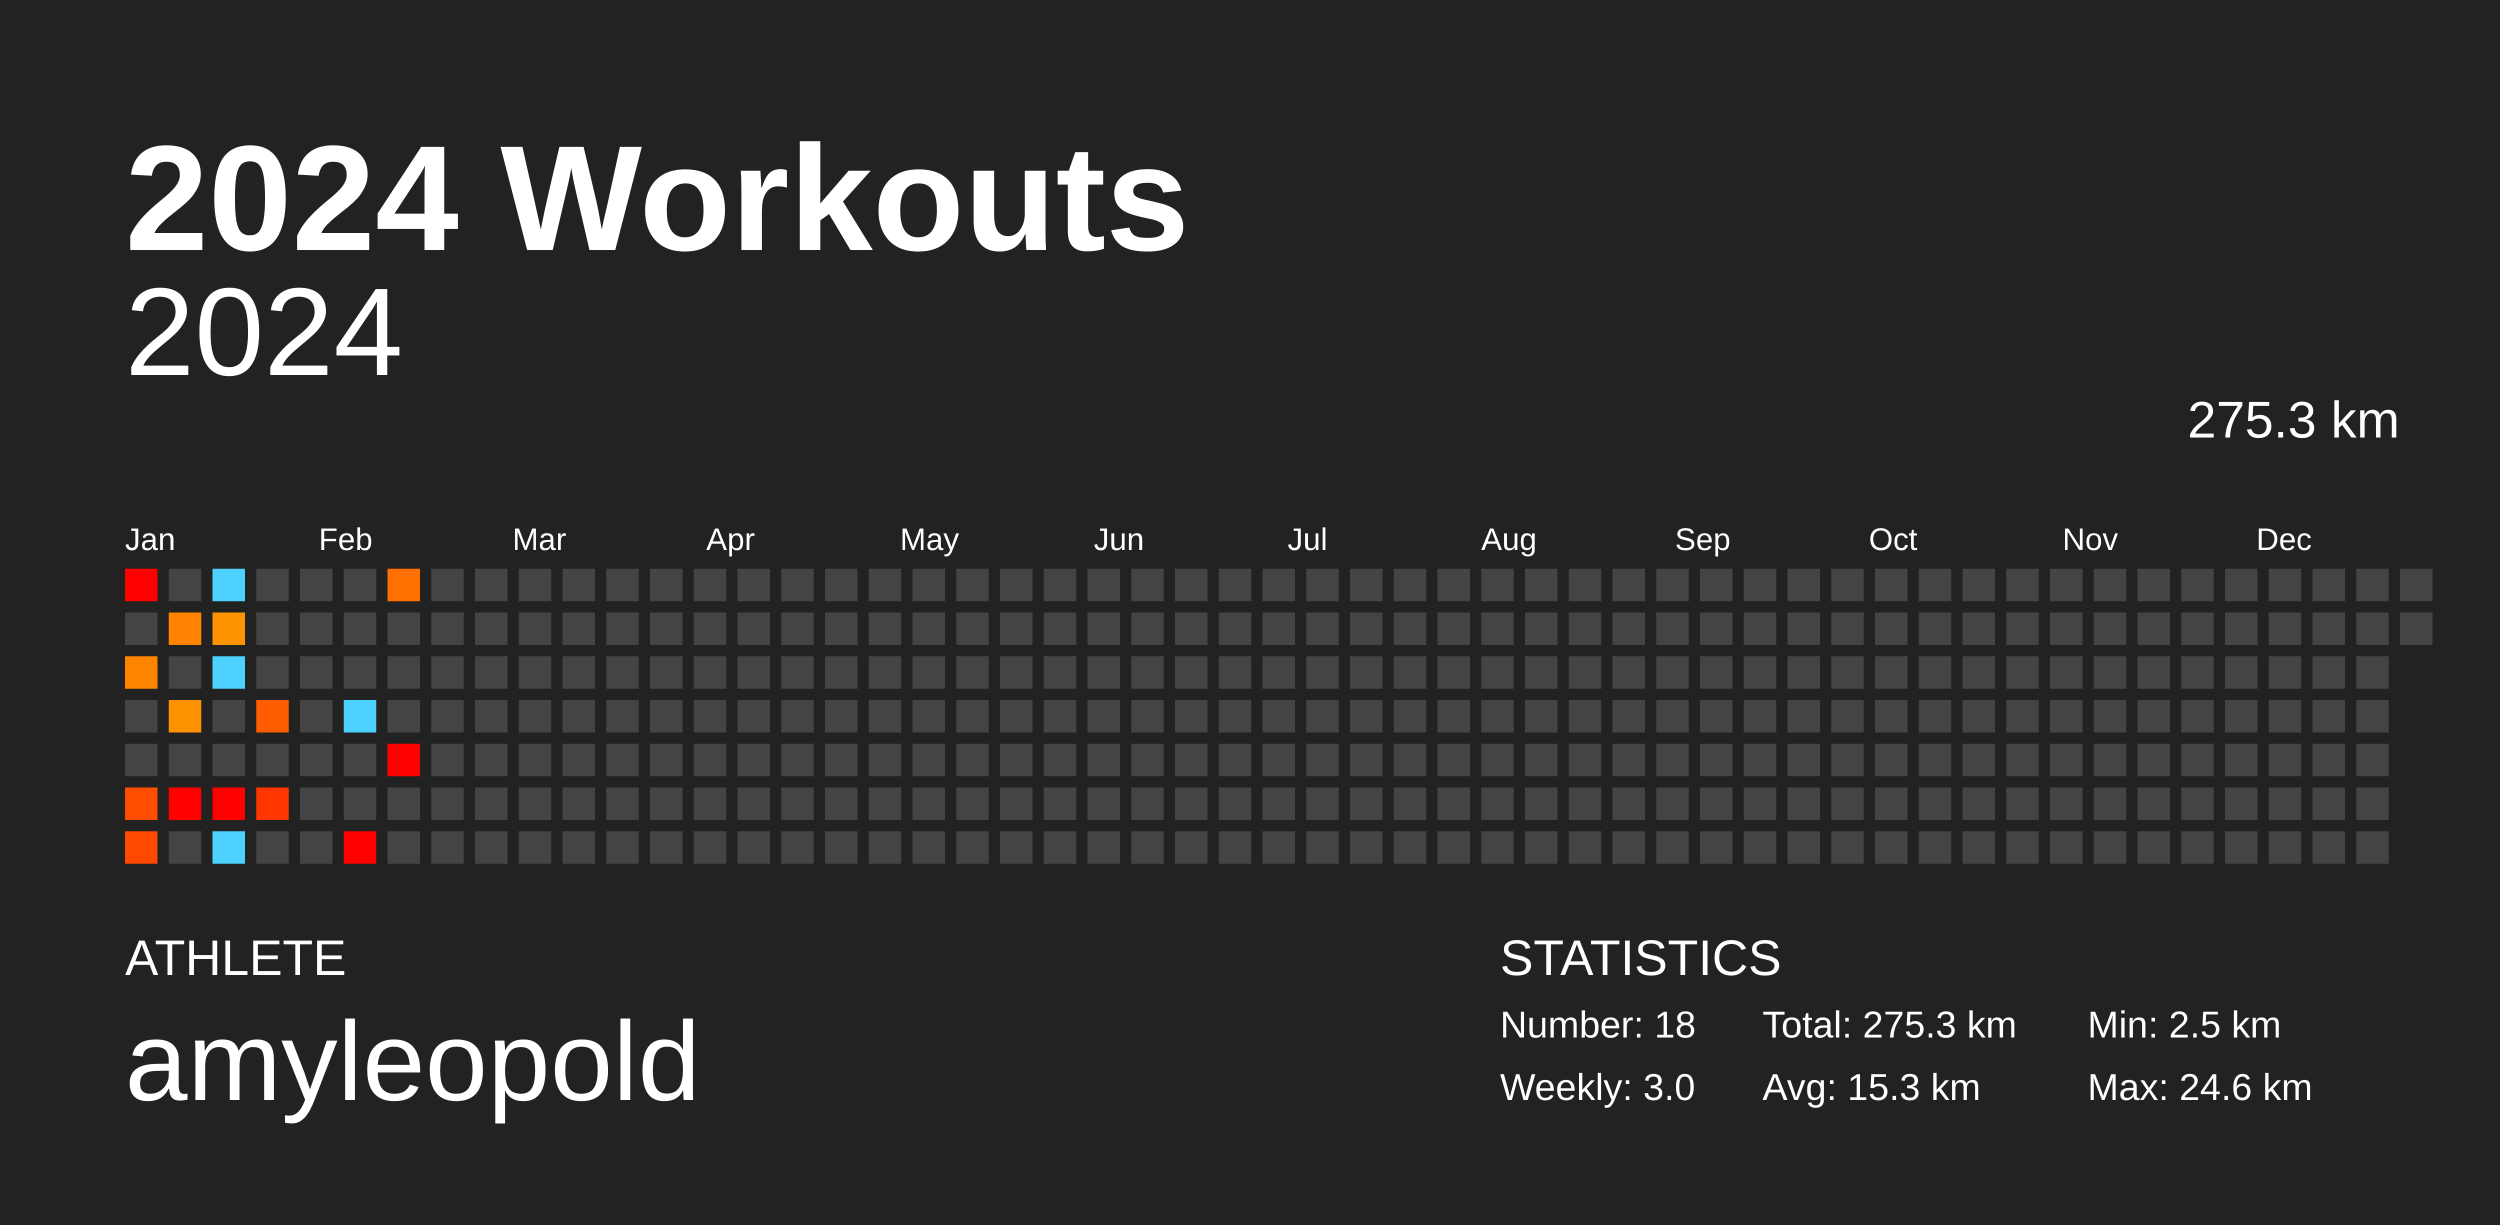
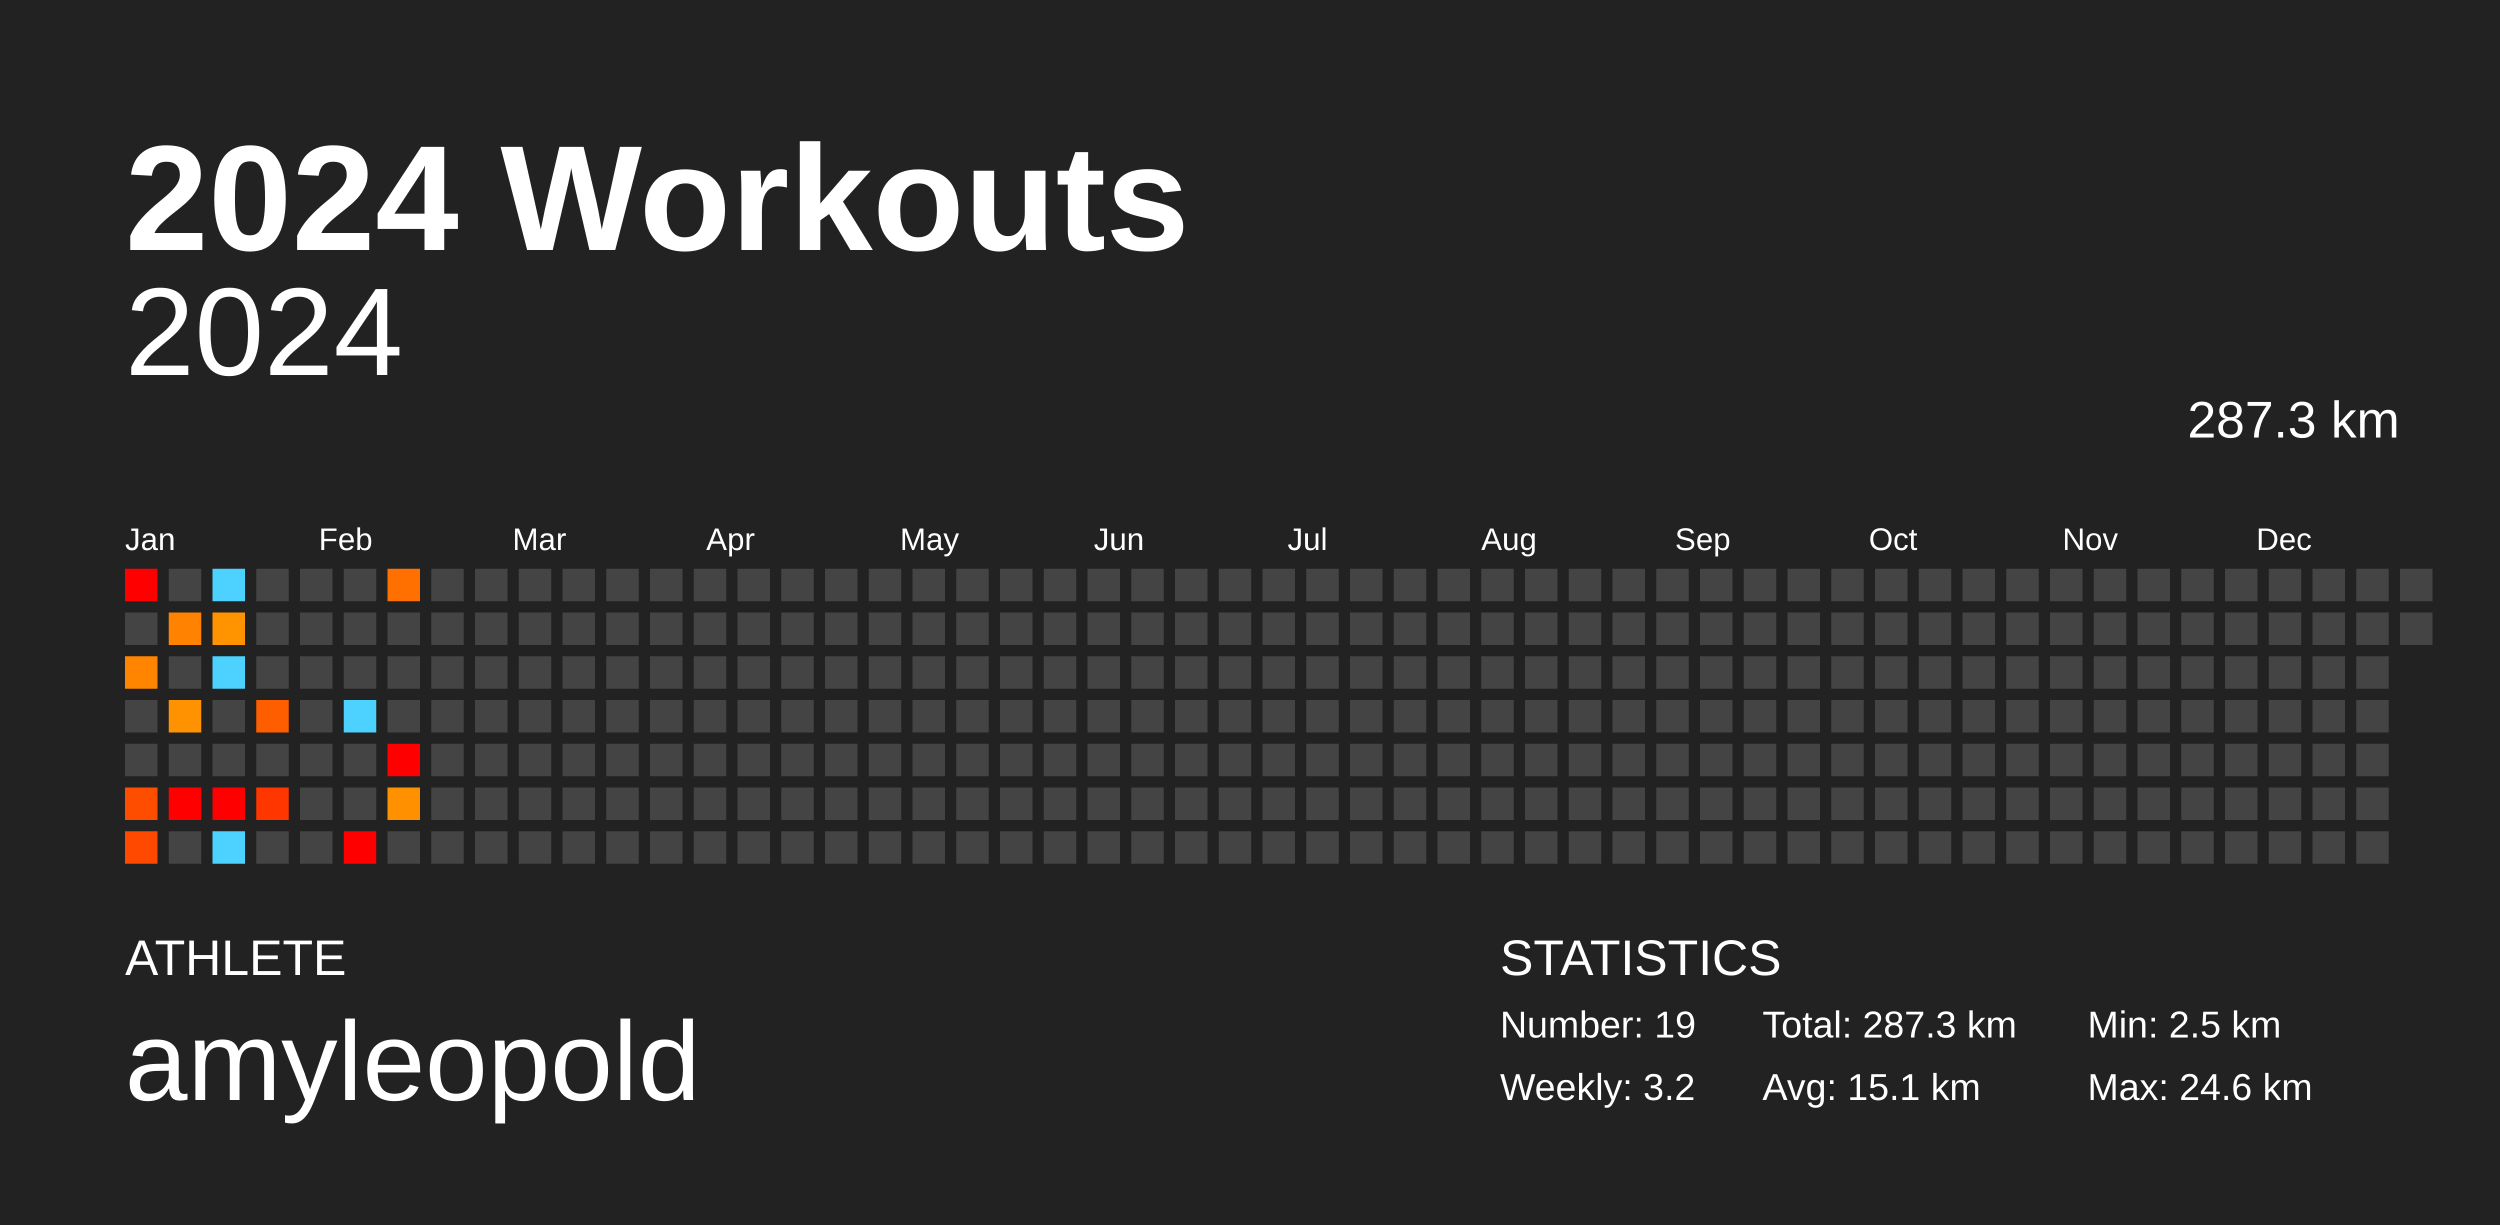
<svg xmlns="http://www.w3.org/2000/svg" baseProfile="full" height="98mm" version="1.1" viewBox="0,0,200,98" width="200mm">
  <defs />
  <rect fill="#222222" height="98" width="200" x="0" y="0" />
  <text fill="#FFFFFF" style="font-size:12px; font-family:Arial; font-weight:bold;" x="10" y="20">2024 Workouts</text>
  <text fill="#FFFFFF" style="font-size:4px; font-family:Arial" x="10" y="78">ATHLETE</text>
  <text fill="#FFFFFF" style="font-size:9px; font-family:Arial" x="10" y="88">amyleopold</text>
  <text fill="#FFFFFF" style="font-size:4px; font-family:Arial" x="120" y="78">STATISTICS</text>
-   <text fill="#FFFFFF" style="font-size:3px; font-family:Arial" x="120" y="83">Number: 18</text>
-   <text fill="#FFFFFF" style="font-size:3px; font-family:Arial" x="120" y="88">Weekly: 3.0</text>
-   <text fill="#FFFFFF" style="font-size:3px; font-family:Arial" x="141" y="83">Total: 275.3 km</text>
-   <text fill="#FFFFFF" style="font-size:3px; font-family:Arial" x="141" y="88">Avg: 15.3 km</text>
+   <text fill="#FFFFFF" style="font-size:3px; font-family:Arial" x="120" y="83">Number: 19</text>
+   <text fill="#FFFFFF" style="font-size:3px; font-family:Arial" x="120" y="88">Weekly: 3.2</text>
+   <text fill="#FFFFFF" style="font-size:3px; font-family:Arial" x="141" y="83">Total: 287.3 km</text>
+   <text fill="#FFFFFF" style="font-size:3px; font-family:Arial" x="141" y="88">Avg: 15.1 km</text>
  <text fill="#FFFFFF" style="font-size:3px; font-family:Arial" x="167" y="83">Min: 2.5 km</text>
  <text fill="#FFFFFF" style="font-size:3px; font-family:Arial" x="167" y="88">Max: 24.6 km</text>
  <text alignment-baseline="hanging" fill="#FFFFFF" style="font-size:10.0px; font-family:Arial;" x="10" y="30">2024</text>
-   <text alignment-baseline="hanging" fill="#FFFFFF" style="font-size:4.125px; font-family:Arial;" x="175" y="35">275.3 km</text>
+   <text alignment-baseline="hanging" fill="#FFFFFF" style="font-size:4.125px; font-family:Arial;" x="175" y="35">287.3 km</text>
  <text fill="#FFFFFF" style="font-size:2.5px; font-family:Arial" x="10.0" y="44">Jan</text>
  <text fill="#FFFFFF" style="font-size:2.5px; font-family:Arial" x="25.5" y="44">Feb</text>
  <text fill="#FFFFFF" style="font-size:2.5px; font-family:Arial" x="41.0" y="44">Mar</text>
  <text fill="#FFFFFF" style="font-size:2.5px; font-family:Arial" x="56.5" y="44">Apr</text>
  <text fill="#FFFFFF" style="font-size:2.5px; font-family:Arial" x="72.0" y="44">May</text>
  <text fill="#FFFFFF" style="font-size:2.5px; font-family:Arial" x="87.5" y="44">Jun</text>
  <text fill="#FFFFFF" style="font-size:2.5px; font-family:Arial" x="103.0" y="44">Jul</text>
  <text fill="#FFFFFF" style="font-size:2.5px; font-family:Arial" x="118.5" y="44">Aug</text>
  <text fill="#FFFFFF" style="font-size:2.5px; font-family:Arial" x="134.0" y="44">Sep</text>
  <text fill="#FFFFFF" style="font-size:2.5px; font-family:Arial" x="149.5" y="44">Oct</text>
  <text fill="#FFFFFF" style="font-size:2.5px; font-family:Arial" x="165.0" y="44">Nov</text>
  <text fill="#FFFFFF" style="font-size:2.5px; font-family:Arial" x="180.5" y="44">Dec</text>
  <rect fill="red" height="2.6" width="2.6" x="10.0" y="45.5" />
  <rect fill="#444444" height="2.6" width="2.6" x="10.0" y="49.0" />
  <rect fill="#ff8500" height="2.6" width="2.6" x="10.0" y="52.5" />
  <rect fill="#444444" height="2.6" width="2.6" x="10.0" y="56.0" />
  <rect fill="#444444" height="2.6" width="2.6" x="10.0" y="59.5" />
  <rect fill="#ff4d00" height="2.6" width="2.6" x="10.0" y="63.0" />
  <rect fill="#ff4800" height="2.6" width="2.6" x="10.0" y="66.5" />
  <rect fill="#444444" height="2.6" width="2.6" x="13.5" y="45.5" />
  <rect fill="#ff8200" height="2.6" width="2.6" x="13.5" y="49.0" />
  <rect fill="#444444" height="2.6" width="2.6" x="13.5" y="52.5" />
  <rect fill="#ff9200" height="2.6" width="2.6" x="13.5" y="56.0" />
  <rect fill="#444444" height="2.6" width="2.6" x="13.5" y="59.5" />
  <rect fill="red" height="2.6" width="2.6" x="13.5" y="63.0" />
  <rect fill="#444444" height="2.6" width="2.6" x="13.5" y="66.5" />
  <rect fill="#4dd2ff" height="2.6" width="2.6" x="17.0" y="45.5" />
  <rect fill="#ff9400" height="2.6" width="2.6" x="17.0" y="49.0" />
  <rect fill="#4dd2ff" height="2.6" width="2.6" x="17.0" y="52.5" />
  <rect fill="#444444" height="2.6" width="2.6" x="17.0" y="56.0" />
  <rect fill="#444444" height="2.6" width="2.6" x="17.0" y="59.5" />
  <rect fill="red" height="2.6" width="2.6" x="17.0" y="63.0" />
  <rect fill="#4dd2ff" height="2.6" width="2.6" x="17.0" y="66.5" />
  <rect fill="#444444" height="2.6" width="2.6" x="20.5" y="45.5" />
  <rect fill="#444444" height="2.6" width="2.6" x="20.5" y="49.0" />
  <rect fill="#444444" height="2.6" width="2.6" x="20.5" y="52.5" />
  <rect fill="#ff5e00" height="2.6" width="2.6" x="20.5" y="56.0" />
  <rect fill="#444444" height="2.6" width="2.6" x="20.5" y="59.5" />
  <rect fill="#ff3600" height="2.6" width="2.6" x="20.5" y="63.0" />
  <rect fill="#444444" height="2.6" width="2.6" x="20.5" y="66.5" />
  <rect fill="#444444" height="2.6" width="2.6" x="24.0" y="45.5" />
  <rect fill="#444444" height="2.6" width="2.6" x="24.0" y="49.0" />
  <rect fill="#444444" height="2.6" width="2.6" x="24.0" y="52.5" />
  <rect fill="#444444" height="2.6" width="2.6" x="24.0" y="56.0" />
  <rect fill="#444444" height="2.6" width="2.6" x="24.0" y="59.5" />
  <rect fill="#444444" height="2.6" width="2.6" x="24.0" y="63.0" />
  <rect fill="#444444" height="2.6" width="2.6" x="24.0" y="66.5" />
  <rect fill="#444444" height="2.6" width="2.6" x="27.5" y="45.5" />
  <rect fill="#444444" height="2.6" width="2.6" x="27.5" y="49.0" />
  <rect fill="#444444" height="2.6" width="2.6" x="27.5" y="52.5" />
  <rect fill="#4dd2ff" height="2.6" width="2.6" x="27.5" y="56.0" />
  <rect fill="#444444" height="2.6" width="2.6" x="27.5" y="59.5" />
  <rect fill="#444444" height="2.6" width="2.6" x="27.5" y="63.0" />
  <rect fill="red" height="2.6" width="2.6" x="27.5" y="66.5" />
  <rect fill="#ff7000" height="2.6" width="2.6" x="31.0" y="45.5" />
  <rect fill="#444444" height="2.6" width="2.6" x="31.0" y="49.0" />
  <rect fill="#444444" height="2.6" width="2.6" x="31.0" y="52.5" />
  <rect fill="#444444" height="2.6" width="2.6" x="31.0" y="56.0" />
  <rect fill="red" height="2.6" width="2.6" x="31.0" y="59.5" />
-   <rect fill="#444444" height="2.6" width="2.6" x="31.0" y="63.0" />
+   <rect fill="#ff9100" height="2.6" width="2.6" x="31.0" y="63.0" />
  <rect fill="#444444" height="2.6" width="2.6" x="31.0" y="66.5" />
  <rect fill="#444444" height="2.6" width="2.6" x="34.5" y="45.5" />
  <rect fill="#444444" height="2.6" width="2.6" x="34.5" y="49.0" />
  <rect fill="#444444" height="2.6" width="2.6" x="34.5" y="52.5" />
  <rect fill="#444444" height="2.6" width="2.6" x="34.5" y="56.0" />
  <rect fill="#444444" height="2.6" width="2.6" x="34.5" y="59.5" />
  <rect fill="#444444" height="2.6" width="2.6" x="34.5" y="63.0" />
  <rect fill="#444444" height="2.6" width="2.6" x="34.5" y="66.5" />
  <rect fill="#444444" height="2.6" width="2.6" x="38.0" y="45.5" />
  <rect fill="#444444" height="2.6" width="2.6" x="38.0" y="49.0" />
  <rect fill="#444444" height="2.6" width="2.6" x="38.0" y="52.5" />
  <rect fill="#444444" height="2.6" width="2.6" x="38.0" y="56.0" />
  <rect fill="#444444" height="2.6" width="2.6" x="38.0" y="59.5" />
  <rect fill="#444444" height="2.6" width="2.6" x="38.0" y="63.0" />
  <rect fill="#444444" height="2.6" width="2.6" x="38.0" y="66.5" />
  <rect fill="#444444" height="2.6" width="2.6" x="41.5" y="45.5" />
  <rect fill="#444444" height="2.6" width="2.6" x="41.5" y="49.0" />
  <rect fill="#444444" height="2.6" width="2.6" x="41.5" y="52.5" />
  <rect fill="#444444" height="2.6" width="2.6" x="41.5" y="56.0" />
  <rect fill="#444444" height="2.6" width="2.6" x="41.5" y="59.5" />
  <rect fill="#444444" height="2.6" width="2.6" x="41.5" y="63.0" />
  <rect fill="#444444" height="2.6" width="2.6" x="41.5" y="66.5" />
  <rect fill="#444444" height="2.6" width="2.6" x="45.0" y="45.5" />
  <rect fill="#444444" height="2.6" width="2.6" x="45.0" y="49.0" />
  <rect fill="#444444" height="2.6" width="2.6" x="45.0" y="52.5" />
  <rect fill="#444444" height="2.6" width="2.6" x="45.0" y="56.0" />
  <rect fill="#444444" height="2.6" width="2.6" x="45.0" y="59.5" />
  <rect fill="#444444" height="2.6" width="2.6" x="45.0" y="63.0" />
  <rect fill="#444444" height="2.6" width="2.6" x="45.0" y="66.5" />
  <rect fill="#444444" height="2.6" width="2.6" x="48.5" y="45.5" />
  <rect fill="#444444" height="2.6" width="2.6" x="48.5" y="49.0" />
  <rect fill="#444444" height="2.6" width="2.6" x="48.5" y="52.5" />
  <rect fill="#444444" height="2.6" width="2.6" x="48.5" y="56.0" />
  <rect fill="#444444" height="2.6" width="2.6" x="48.5" y="59.5" />
  <rect fill="#444444" height="2.6" width="2.6" x="48.5" y="63.0" />
  <rect fill="#444444" height="2.6" width="2.6" x="48.5" y="66.5" />
  <rect fill="#444444" height="2.6" width="2.6" x="52.0" y="45.5" />
  <rect fill="#444444" height="2.6" width="2.6" x="52.0" y="49.0" />
  <rect fill="#444444" height="2.6" width="2.6" x="52.0" y="52.5" />
  <rect fill="#444444" height="2.6" width="2.6" x="52.0" y="56.0" />
  <rect fill="#444444" height="2.6" width="2.6" x="52.0" y="59.5" />
  <rect fill="#444444" height="2.6" width="2.6" x="52.0" y="63.0" />
  <rect fill="#444444" height="2.6" width="2.6" x="52.0" y="66.5" />
  <rect fill="#444444" height="2.6" width="2.6" x="55.5" y="45.5" />
  <rect fill="#444444" height="2.6" width="2.6" x="55.5" y="49.0" />
  <rect fill="#444444" height="2.6" width="2.6" x="55.5" y="52.5" />
  <rect fill="#444444" height="2.6" width="2.6" x="55.5" y="56.0" />
  <rect fill="#444444" height="2.6" width="2.6" x="55.5" y="59.5" />
  <rect fill="#444444" height="2.6" width="2.6" x="55.5" y="63.0" />
  <rect fill="#444444" height="2.6" width="2.6" x="55.5" y="66.5" />
  <rect fill="#444444" height="2.6" width="2.6" x="59.0" y="45.5" />
  <rect fill="#444444" height="2.6" width="2.6" x="59.0" y="49.0" />
  <rect fill="#444444" height="2.6" width="2.6" x="59.0" y="52.5" />
  <rect fill="#444444" height="2.6" width="2.6" x="59.0" y="56.0" />
  <rect fill="#444444" height="2.6" width="2.6" x="59.0" y="59.5" />
  <rect fill="#444444" height="2.6" width="2.6" x="59.0" y="63.0" />
  <rect fill="#444444" height="2.6" width="2.6" x="59.0" y="66.5" />
  <rect fill="#444444" height="2.6" width="2.6" x="62.5" y="45.5" />
  <rect fill="#444444" height="2.6" width="2.6" x="62.5" y="49.0" />
  <rect fill="#444444" height="2.6" width="2.6" x="62.5" y="52.5" />
  <rect fill="#444444" height="2.6" width="2.6" x="62.5" y="56.0" />
  <rect fill="#444444" height="2.6" width="2.6" x="62.5" y="59.5" />
  <rect fill="#444444" height="2.6" width="2.6" x="62.5" y="63.0" />
  <rect fill="#444444" height="2.6" width="2.6" x="62.5" y="66.5" />
  <rect fill="#444444" height="2.6" width="2.6" x="66.0" y="45.5" />
  <rect fill="#444444" height="2.6" width="2.6" x="66.0" y="49.0" />
  <rect fill="#444444" height="2.6" width="2.6" x="66.0" y="52.5" />
  <rect fill="#444444" height="2.6" width="2.6" x="66.0" y="56.0" />
  <rect fill="#444444" height="2.6" width="2.6" x="66.0" y="59.5" />
  <rect fill="#444444" height="2.6" width="2.6" x="66.0" y="63.0" />
  <rect fill="#444444" height="2.6" width="2.6" x="66.0" y="66.5" />
  <rect fill="#444444" height="2.6" width="2.6" x="69.5" y="45.5" />
  <rect fill="#444444" height="2.6" width="2.6" x="69.5" y="49.0" />
  <rect fill="#444444" height="2.6" width="2.6" x="69.5" y="52.5" />
  <rect fill="#444444" height="2.6" width="2.6" x="69.5" y="56.0" />
  <rect fill="#444444" height="2.6" width="2.6" x="69.5" y="59.5" />
  <rect fill="#444444" height="2.6" width="2.6" x="69.5" y="63.0" />
  <rect fill="#444444" height="2.6" width="2.6" x="69.5" y="66.5" />
  <rect fill="#444444" height="2.6" width="2.6" x="73.0" y="45.5" />
  <rect fill="#444444" height="2.6" width="2.6" x="73.0" y="49.0" />
  <rect fill="#444444" height="2.6" width="2.6" x="73.0" y="52.5" />
  <rect fill="#444444" height="2.6" width="2.6" x="73.0" y="56.0" />
  <rect fill="#444444" height="2.6" width="2.6" x="73.0" y="59.5" />
  <rect fill="#444444" height="2.6" width="2.6" x="73.0" y="63.0" />
  <rect fill="#444444" height="2.6" width="2.6" x="73.0" y="66.5" />
  <rect fill="#444444" height="2.6" width="2.6" x="76.5" y="45.5" />
  <rect fill="#444444" height="2.6" width="2.6" x="76.5" y="49.0" />
  <rect fill="#444444" height="2.6" width="2.6" x="76.5" y="52.5" />
  <rect fill="#444444" height="2.6" width="2.6" x="76.5" y="56.0" />
  <rect fill="#444444" height="2.6" width="2.6" x="76.5" y="59.5" />
  <rect fill="#444444" height="2.6" width="2.6" x="76.5" y="63.0" />
  <rect fill="#444444" height="2.6" width="2.6" x="76.5" y="66.5" />
  <rect fill="#444444" height="2.6" width="2.6" x="80.0" y="45.5" />
  <rect fill="#444444" height="2.6" width="2.6" x="80.0" y="49.0" />
  <rect fill="#444444" height="2.6" width="2.6" x="80.0" y="52.5" />
  <rect fill="#444444" height="2.6" width="2.6" x="80.0" y="56.0" />
  <rect fill="#444444" height="2.6" width="2.6" x="80.0" y="59.5" />
  <rect fill="#444444" height="2.6" width="2.6" x="80.0" y="63.0" />
  <rect fill="#444444" height="2.6" width="2.6" x="80.0" y="66.5" />
  <rect fill="#444444" height="2.6" width="2.6" x="83.5" y="45.5" />
  <rect fill="#444444" height="2.6" width="2.6" x="83.5" y="49.0" />
  <rect fill="#444444" height="2.6" width="2.6" x="83.5" y="52.5" />
  <rect fill="#444444" height="2.6" width="2.6" x="83.5" y="56.0" />
  <rect fill="#444444" height="2.6" width="2.6" x="83.5" y="59.5" />
  <rect fill="#444444" height="2.6" width="2.6" x="83.5" y="63.0" />
  <rect fill="#444444" height="2.6" width="2.6" x="83.5" y="66.5" />
  <rect fill="#444444" height="2.6" width="2.6" x="87.0" y="45.5" />
  <rect fill="#444444" height="2.6" width="2.6" x="87.0" y="49.0" />
  <rect fill="#444444" height="2.6" width="2.6" x="87.0" y="52.5" />
  <rect fill="#444444" height="2.6" width="2.6" x="87.0" y="56.0" />
  <rect fill="#444444" height="2.6" width="2.6" x="87.0" y="59.5" />
  <rect fill="#444444" height="2.6" width="2.6" x="87.0" y="63.0" />
  <rect fill="#444444" height="2.6" width="2.6" x="87.0" y="66.5" />
  <rect fill="#444444" height="2.6" width="2.6" x="90.5" y="45.5" />
  <rect fill="#444444" height="2.6" width="2.6" x="90.5" y="49.0" />
  <rect fill="#444444" height="2.6" width="2.6" x="90.5" y="52.5" />
  <rect fill="#444444" height="2.6" width="2.6" x="90.5" y="56.0" />
  <rect fill="#444444" height="2.6" width="2.6" x="90.5" y="59.5" />
  <rect fill="#444444" height="2.6" width="2.6" x="90.5" y="63.0" />
  <rect fill="#444444" height="2.6" width="2.6" x="90.5" y="66.5" />
  <rect fill="#444444" height="2.6" width="2.6" x="94.0" y="45.5" />
  <rect fill="#444444" height="2.6" width="2.6" x="94.0" y="49.0" />
  <rect fill="#444444" height="2.6" width="2.6" x="94.0" y="52.5" />
  <rect fill="#444444" height="2.6" width="2.6" x="94.0" y="56.0" />
  <rect fill="#444444" height="2.6" width="2.6" x="94.0" y="59.5" />
  <rect fill="#444444" height="2.6" width="2.6" x="94.0" y="63.0" />
  <rect fill="#444444" height="2.6" width="2.6" x="94.0" y="66.5" />
  <rect fill="#444444" height="2.6" width="2.6" x="97.5" y="45.5" />
  <rect fill="#444444" height="2.6" width="2.6" x="97.5" y="49.0" />
  <rect fill="#444444" height="2.6" width="2.6" x="97.5" y="52.5" />
  <rect fill="#444444" height="2.6" width="2.6" x="97.5" y="56.0" />
  <rect fill="#444444" height="2.6" width="2.6" x="97.5" y="59.5" />
  <rect fill="#444444" height="2.6" width="2.6" x="97.5" y="63.0" />
  <rect fill="#444444" height="2.6" width="2.6" x="97.5" y="66.5" />
  <rect fill="#444444" height="2.6" width="2.6" x="101.0" y="45.5" />
  <rect fill="#444444" height="2.6" width="2.6" x="101.0" y="49.0" />
  <rect fill="#444444" height="2.6" width="2.6" x="101.0" y="52.5" />
  <rect fill="#444444" height="2.6" width="2.6" x="101.0" y="56.0" />
  <rect fill="#444444" height="2.6" width="2.6" x="101.0" y="59.5" />
  <rect fill="#444444" height="2.6" width="2.6" x="101.0" y="63.0" />
  <rect fill="#444444" height="2.6" width="2.6" x="101.0" y="66.5" />
  <rect fill="#444444" height="2.6" width="2.6" x="104.5" y="45.5" />
  <rect fill="#444444" height="2.6" width="2.6" x="104.5" y="49.0" />
  <rect fill="#444444" height="2.6" width="2.6" x="104.5" y="52.5" />
  <rect fill="#444444" height="2.6" width="2.6" x="104.5" y="56.0" />
  <rect fill="#444444" height="2.6" width="2.6" x="104.5" y="59.5" />
  <rect fill="#444444" height="2.6" width="2.6" x="104.5" y="63.0" />
  <rect fill="#444444" height="2.6" width="2.6" x="104.5" y="66.5" />
  <rect fill="#444444" height="2.6" width="2.6" x="108.0" y="45.5" />
  <rect fill="#444444" height="2.6" width="2.6" x="108.0" y="49.0" />
  <rect fill="#444444" height="2.6" width="2.6" x="108.0" y="52.5" />
  <rect fill="#444444" height="2.6" width="2.6" x="108.0" y="56.0" />
  <rect fill="#444444" height="2.6" width="2.6" x="108.0" y="59.5" />
  <rect fill="#444444" height="2.6" width="2.6" x="108.0" y="63.0" />
  <rect fill="#444444" height="2.6" width="2.6" x="108.0" y="66.5" />
  <rect fill="#444444" height="2.6" width="2.6" x="111.5" y="45.5" />
  <rect fill="#444444" height="2.6" width="2.6" x="111.5" y="49.0" />
  <rect fill="#444444" height="2.6" width="2.6" x="111.5" y="52.5" />
  <rect fill="#444444" height="2.6" width="2.6" x="111.5" y="56.0" />
  <rect fill="#444444" height="2.6" width="2.6" x="111.5" y="59.5" />
  <rect fill="#444444" height="2.6" width="2.6" x="111.5" y="63.0" />
  <rect fill="#444444" height="2.6" width="2.6" x="111.5" y="66.5" />
  <rect fill="#444444" height="2.6" width="2.6" x="115.0" y="45.5" />
  <rect fill="#444444" height="2.6" width="2.6" x="115.0" y="49.0" />
  <rect fill="#444444" height="2.6" width="2.6" x="115.0" y="52.5" />
  <rect fill="#444444" height="2.6" width="2.6" x="115.0" y="56.0" />
  <rect fill="#444444" height="2.6" width="2.6" x="115.0" y="59.5" />
  <rect fill="#444444" height="2.6" width="2.6" x="115.0" y="63.0" />
  <rect fill="#444444" height="2.6" width="2.6" x="115.0" y="66.5" />
  <rect fill="#444444" height="2.6" width="2.6" x="118.5" y="45.5" />
  <rect fill="#444444" height="2.6" width="2.6" x="118.5" y="49.0" />
  <rect fill="#444444" height="2.6" width="2.6" x="118.5" y="52.5" />
  <rect fill="#444444" height="2.6" width="2.6" x="118.5" y="56.0" />
  <rect fill="#444444" height="2.6" width="2.6" x="118.5" y="59.5" />
  <rect fill="#444444" height="2.6" width="2.6" x="118.5" y="63.0" />
  <rect fill="#444444" height="2.6" width="2.6" x="118.5" y="66.5" />
  <rect fill="#444444" height="2.6" width="2.6" x="122.0" y="45.5" />
  <rect fill="#444444" height="2.6" width="2.6" x="122.0" y="49.0" />
  <rect fill="#444444" height="2.6" width="2.6" x="122.0" y="52.5" />
  <rect fill="#444444" height="2.6" width="2.6" x="122.0" y="56.0" />
  <rect fill="#444444" height="2.6" width="2.6" x="122.0" y="59.5" />
  <rect fill="#444444" height="2.6" width="2.6" x="122.0" y="63.0" />
  <rect fill="#444444" height="2.6" width="2.6" x="122.0" y="66.5" />
  <rect fill="#444444" height="2.6" width="2.6" x="125.5" y="45.5" />
  <rect fill="#444444" height="2.6" width="2.6" x="125.5" y="49.0" />
  <rect fill="#444444" height="2.6" width="2.6" x="125.5" y="52.5" />
  <rect fill="#444444" height="2.6" width="2.6" x="125.5" y="56.0" />
  <rect fill="#444444" height="2.6" width="2.6" x="125.5" y="59.5" />
  <rect fill="#444444" height="2.6" width="2.6" x="125.5" y="63.0" />
  <rect fill="#444444" height="2.6" width="2.6" x="125.5" y="66.5" />
  <rect fill="#444444" height="2.6" width="2.6" x="129.0" y="45.5" />
  <rect fill="#444444" height="2.6" width="2.6" x="129.0" y="49.0" />
  <rect fill="#444444" height="2.6" width="2.6" x="129.0" y="52.5" />
  <rect fill="#444444" height="2.6" width="2.6" x="129.0" y="56.0" />
  <rect fill="#444444" height="2.6" width="2.6" x="129.0" y="59.5" />
  <rect fill="#444444" height="2.6" width="2.6" x="129.0" y="63.0" />
  <rect fill="#444444" height="2.6" width="2.6" x="129.0" y="66.5" />
  <rect fill="#444444" height="2.6" width="2.6" x="132.5" y="45.5" />
  <rect fill="#444444" height="2.6" width="2.6" x="132.5" y="49.0" />
  <rect fill="#444444" height="2.6" width="2.6" x="132.5" y="52.5" />
  <rect fill="#444444" height="2.6" width="2.6" x="132.5" y="56.0" />
  <rect fill="#444444" height="2.6" width="2.6" x="132.5" y="59.5" />
  <rect fill="#444444" height="2.6" width="2.6" x="132.5" y="63.0" />
  <rect fill="#444444" height="2.6" width="2.6" x="132.5" y="66.5" />
  <rect fill="#444444" height="2.6" width="2.6" x="136.0" y="45.5" />
  <rect fill="#444444" height="2.6" width="2.6" x="136.0" y="49.0" />
  <rect fill="#444444" height="2.6" width="2.6" x="136.0" y="52.5" />
  <rect fill="#444444" height="2.6" width="2.6" x="136.0" y="56.0" />
  <rect fill="#444444" height="2.6" width="2.6" x="136.0" y="59.5" />
  <rect fill="#444444" height="2.6" width="2.6" x="136.0" y="63.0" />
  <rect fill="#444444" height="2.6" width="2.6" x="136.0" y="66.5" />
  <rect fill="#444444" height="2.6" width="2.6" x="139.5" y="45.5" />
  <rect fill="#444444" height="2.6" width="2.6" x="139.5" y="49.0" />
  <rect fill="#444444" height="2.6" width="2.6" x="139.5" y="52.5" />
  <rect fill="#444444" height="2.6" width="2.6" x="139.5" y="56.0" />
  <rect fill="#444444" height="2.6" width="2.6" x="139.5" y="59.5" />
  <rect fill="#444444" height="2.6" width="2.6" x="139.5" y="63.0" />
  <rect fill="#444444" height="2.6" width="2.6" x="139.5" y="66.5" />
  <rect fill="#444444" height="2.6" width="2.6" x="143.0" y="45.5" />
  <rect fill="#444444" height="2.6" width="2.6" x="143.0" y="49.0" />
  <rect fill="#444444" height="2.6" width="2.6" x="143.0" y="52.5" />
  <rect fill="#444444" height="2.6" width="2.6" x="143.0" y="56.0" />
  <rect fill="#444444" height="2.6" width="2.6" x="143.0" y="59.5" />
  <rect fill="#444444" height="2.6" width="2.6" x="143.0" y="63.0" />
  <rect fill="#444444" height="2.6" width="2.6" x="143.0" y="66.5" />
  <rect fill="#444444" height="2.6" width="2.6" x="146.5" y="45.5" />
  <rect fill="#444444" height="2.6" width="2.6" x="146.5" y="49.0" />
  <rect fill="#444444" height="2.6" width="2.6" x="146.5" y="52.5" />
  <rect fill="#444444" height="2.6" width="2.6" x="146.5" y="56.0" />
  <rect fill="#444444" height="2.6" width="2.6" x="146.5" y="59.5" />
  <rect fill="#444444" height="2.6" width="2.6" x="146.5" y="63.0" />
  <rect fill="#444444" height="2.6" width="2.6" x="146.5" y="66.5" />
  <rect fill="#444444" height="2.6" width="2.6" x="150.0" y="45.5" />
  <rect fill="#444444" height="2.6" width="2.6" x="150.0" y="49.0" />
  <rect fill="#444444" height="2.6" width="2.6" x="150.0" y="52.5" />
  <rect fill="#444444" height="2.6" width="2.6" x="150.0" y="56.0" />
  <rect fill="#444444" height="2.6" width="2.6" x="150.0" y="59.5" />
  <rect fill="#444444" height="2.6" width="2.6" x="150.0" y="63.0" />
  <rect fill="#444444" height="2.6" width="2.6" x="150.0" y="66.5" />
  <rect fill="#444444" height="2.6" width="2.6" x="153.5" y="45.5" />
  <rect fill="#444444" height="2.6" width="2.6" x="153.5" y="49.0" />
  <rect fill="#444444" height="2.6" width="2.6" x="153.5" y="52.5" />
  <rect fill="#444444" height="2.6" width="2.6" x="153.5" y="56.0" />
  <rect fill="#444444" height="2.6" width="2.6" x="153.5" y="59.5" />
  <rect fill="#444444" height="2.6" width="2.6" x="153.5" y="63.0" />
  <rect fill="#444444" height="2.6" width="2.6" x="153.5" y="66.5" />
  <rect fill="#444444" height="2.6" width="2.6" x="157.0" y="45.5" />
  <rect fill="#444444" height="2.6" width="2.6" x="157.0" y="49.0" />
  <rect fill="#444444" height="2.6" width="2.6" x="157.0" y="52.5" />
  <rect fill="#444444" height="2.6" width="2.6" x="157.0" y="56.0" />
  <rect fill="#444444" height="2.6" width="2.6" x="157.0" y="59.5" />
  <rect fill="#444444" height="2.6" width="2.6" x="157.0" y="63.0" />
  <rect fill="#444444" height="2.6" width="2.6" x="157.0" y="66.5" />
  <rect fill="#444444" height="2.6" width="2.6" x="160.5" y="45.5" />
  <rect fill="#444444" height="2.6" width="2.6" x="160.5" y="49.0" />
  <rect fill="#444444" height="2.6" width="2.6" x="160.5" y="52.5" />
  <rect fill="#444444" height="2.6" width="2.6" x="160.5" y="56.0" />
  <rect fill="#444444" height="2.6" width="2.6" x="160.5" y="59.5" />
  <rect fill="#444444" height="2.6" width="2.6" x="160.5" y="63.0" />
  <rect fill="#444444" height="2.6" width="2.6" x="160.5" y="66.5" />
  <rect fill="#444444" height="2.6" width="2.6" x="164.0" y="45.5" />
  <rect fill="#444444" height="2.6" width="2.6" x="164.0" y="49.0" />
  <rect fill="#444444" height="2.6" width="2.6" x="164.0" y="52.5" />
  <rect fill="#444444" height="2.6" width="2.6" x="164.0" y="56.0" />
  <rect fill="#444444" height="2.6" width="2.6" x="164.0" y="59.5" />
  <rect fill="#444444" height="2.6" width="2.6" x="164.0" y="63.0" />
  <rect fill="#444444" height="2.6" width="2.6" x="164.0" y="66.5" />
  <rect fill="#444444" height="2.6" width="2.6" x="167.5" y="45.5" />
  <rect fill="#444444" height="2.6" width="2.6" x="167.5" y="49.0" />
  <rect fill="#444444" height="2.6" width="2.6" x="167.5" y="52.5" />
  <rect fill="#444444" height="2.6" width="2.6" x="167.5" y="56.0" />
  <rect fill="#444444" height="2.6" width="2.6" x="167.5" y="59.5" />
  <rect fill="#444444" height="2.6" width="2.6" x="167.5" y="63.0" />
  <rect fill="#444444" height="2.6" width="2.6" x="167.5" y="66.5" />
  <rect fill="#444444" height="2.6" width="2.6" x="171.0" y="45.5" />
  <rect fill="#444444" height="2.6" width="2.6" x="171.0" y="49.0" />
  <rect fill="#444444" height="2.6" width="2.6" x="171.0" y="52.5" />
  <rect fill="#444444" height="2.6" width="2.6" x="171.0" y="56.0" />
  <rect fill="#444444" height="2.6" width="2.6" x="171.0" y="59.5" />
  <rect fill="#444444" height="2.6" width="2.6" x="171.0" y="63.0" />
  <rect fill="#444444" height="2.6" width="2.6" x="171.0" y="66.5" />
  <rect fill="#444444" height="2.6" width="2.6" x="174.5" y="45.5" />
  <rect fill="#444444" height="2.6" width="2.6" x="174.5" y="49.0" />
  <rect fill="#444444" height="2.6" width="2.6" x="174.5" y="52.5" />
  <rect fill="#444444" height="2.6" width="2.6" x="174.5" y="56.0" />
  <rect fill="#444444" height="2.6" width="2.6" x="174.5" y="59.5" />
  <rect fill="#444444" height="2.6" width="2.6" x="174.5" y="63.0" />
  <rect fill="#444444" height="2.6" width="2.6" x="174.5" y="66.5" />
  <rect fill="#444444" height="2.6" width="2.6" x="178.0" y="45.5" />
  <rect fill="#444444" height="2.6" width="2.6" x="178.0" y="49.0" />
  <rect fill="#444444" height="2.6" width="2.6" x="178.0" y="52.5" />
  <rect fill="#444444" height="2.6" width="2.6" x="178.0" y="56.0" />
  <rect fill="#444444" height="2.6" width="2.6" x="178.0" y="59.5" />
  <rect fill="#444444" height="2.6" width="2.6" x="178.0" y="63.0" />
  <rect fill="#444444" height="2.6" width="2.6" x="178.0" y="66.5" />
  <rect fill="#444444" height="2.6" width="2.6" x="181.5" y="45.5" />
  <rect fill="#444444" height="2.6" width="2.6" x="181.5" y="49.0" />
  <rect fill="#444444" height="2.6" width="2.6" x="181.5" y="52.5" />
  <rect fill="#444444" height="2.6" width="2.6" x="181.5" y="56.0" />
  <rect fill="#444444" height="2.6" width="2.6" x="181.5" y="59.5" />
  <rect fill="#444444" height="2.6" width="2.6" x="181.5" y="63.0" />
  <rect fill="#444444" height="2.6" width="2.6" x="181.5" y="66.5" />
  <rect fill="#444444" height="2.6" width="2.6" x="185.0" y="45.5" />
  <rect fill="#444444" height="2.6" width="2.6" x="185.0" y="49.0" />
  <rect fill="#444444" height="2.6" width="2.6" x="185.0" y="52.5" />
  <rect fill="#444444" height="2.6" width="2.6" x="185.0" y="56.0" />
  <rect fill="#444444" height="2.6" width="2.6" x="185.0" y="59.5" />
  <rect fill="#444444" height="2.6" width="2.6" x="185.0" y="63.0" />
  <rect fill="#444444" height="2.6" width="2.6" x="185.0" y="66.5" />
  <rect fill="#444444" height="2.6" width="2.6" x="188.5" y="45.5" />
  <rect fill="#444444" height="2.6" width="2.6" x="188.5" y="49.0" />
  <rect fill="#444444" height="2.6" width="2.6" x="188.5" y="52.5" />
  <rect fill="#444444" height="2.6" width="2.6" x="188.5" y="56.0" />
  <rect fill="#444444" height="2.6" width="2.6" x="188.5" y="59.5" />
  <rect fill="#444444" height="2.6" width="2.6" x="188.5" y="63.0" />
  <rect fill="#444444" height="2.6" width="2.6" x="188.5" y="66.5" />
  <rect fill="#444444" height="2.6" width="2.6" x="192.0" y="45.5" />
  <rect fill="#444444" height="2.6" width="2.6" x="192.0" y="49.0" />
</svg>
